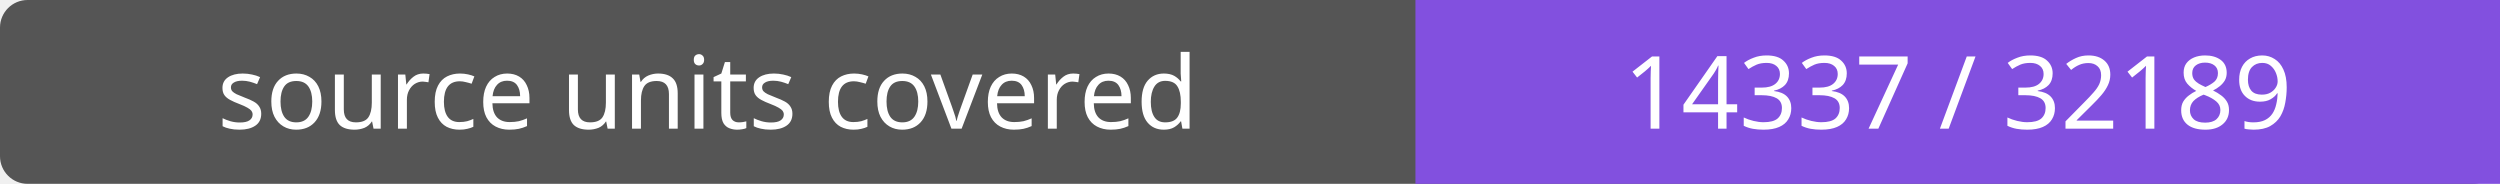
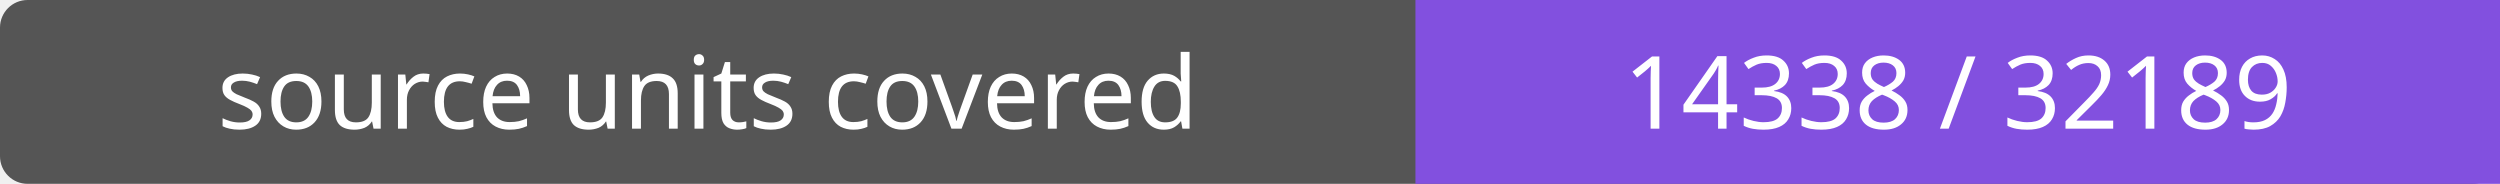
- <svg xmlns="http://www.w3.org/2000/svg" width="272" height="20" role="img" aria-label="source units covered: 14337 / 32189">
+ <svg xmlns="http://www.w3.org/2000/svg" width="272" height="20" role="img" aria-label="source units covered: 14338 / 32189">
  <rect width="272" height="20" rx="3" fill="#555" />
  <path fill="#8250df" d="M154 0h118v20H154z" />
  <g fill="#fff" text-anchor="middle" font-family="Verdana,sans-serif" font-size="11">
    <text x="77.0" y="14">source units covered</text>
-     <text x="213.0" y="14">14337 / 32189</text>
+     <text x="213.0" y="14">14338 / 32189</text>
  </g>
</svg>
